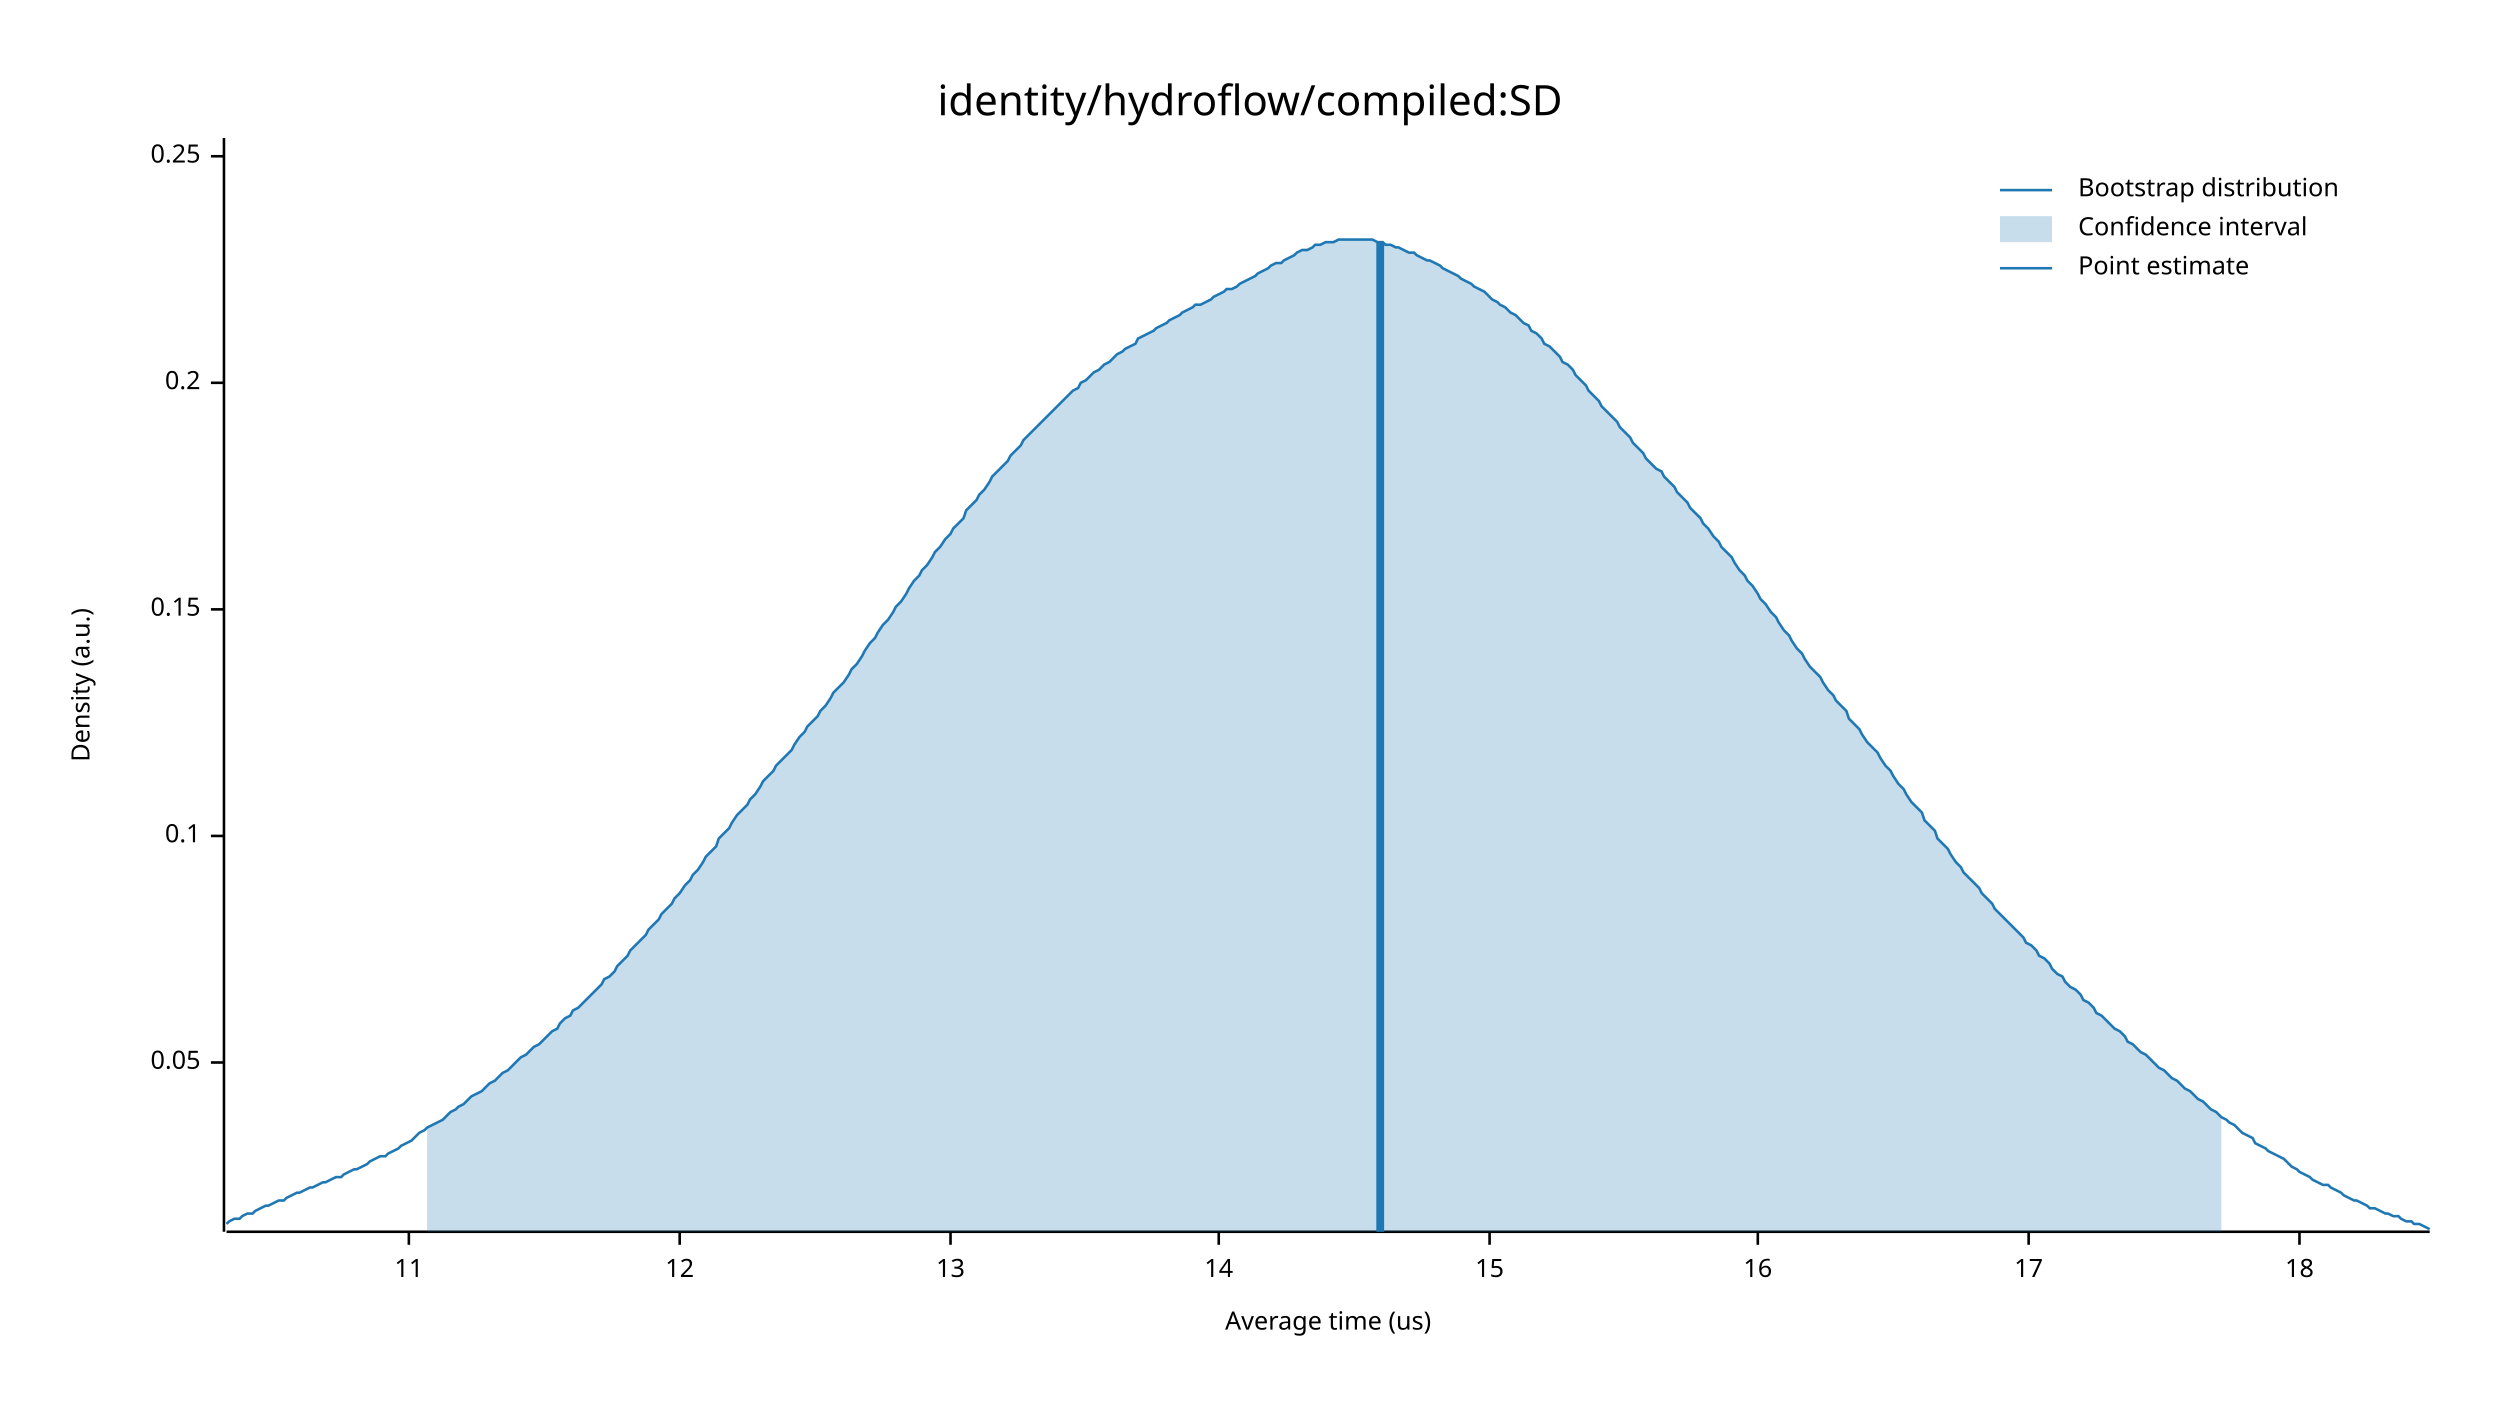
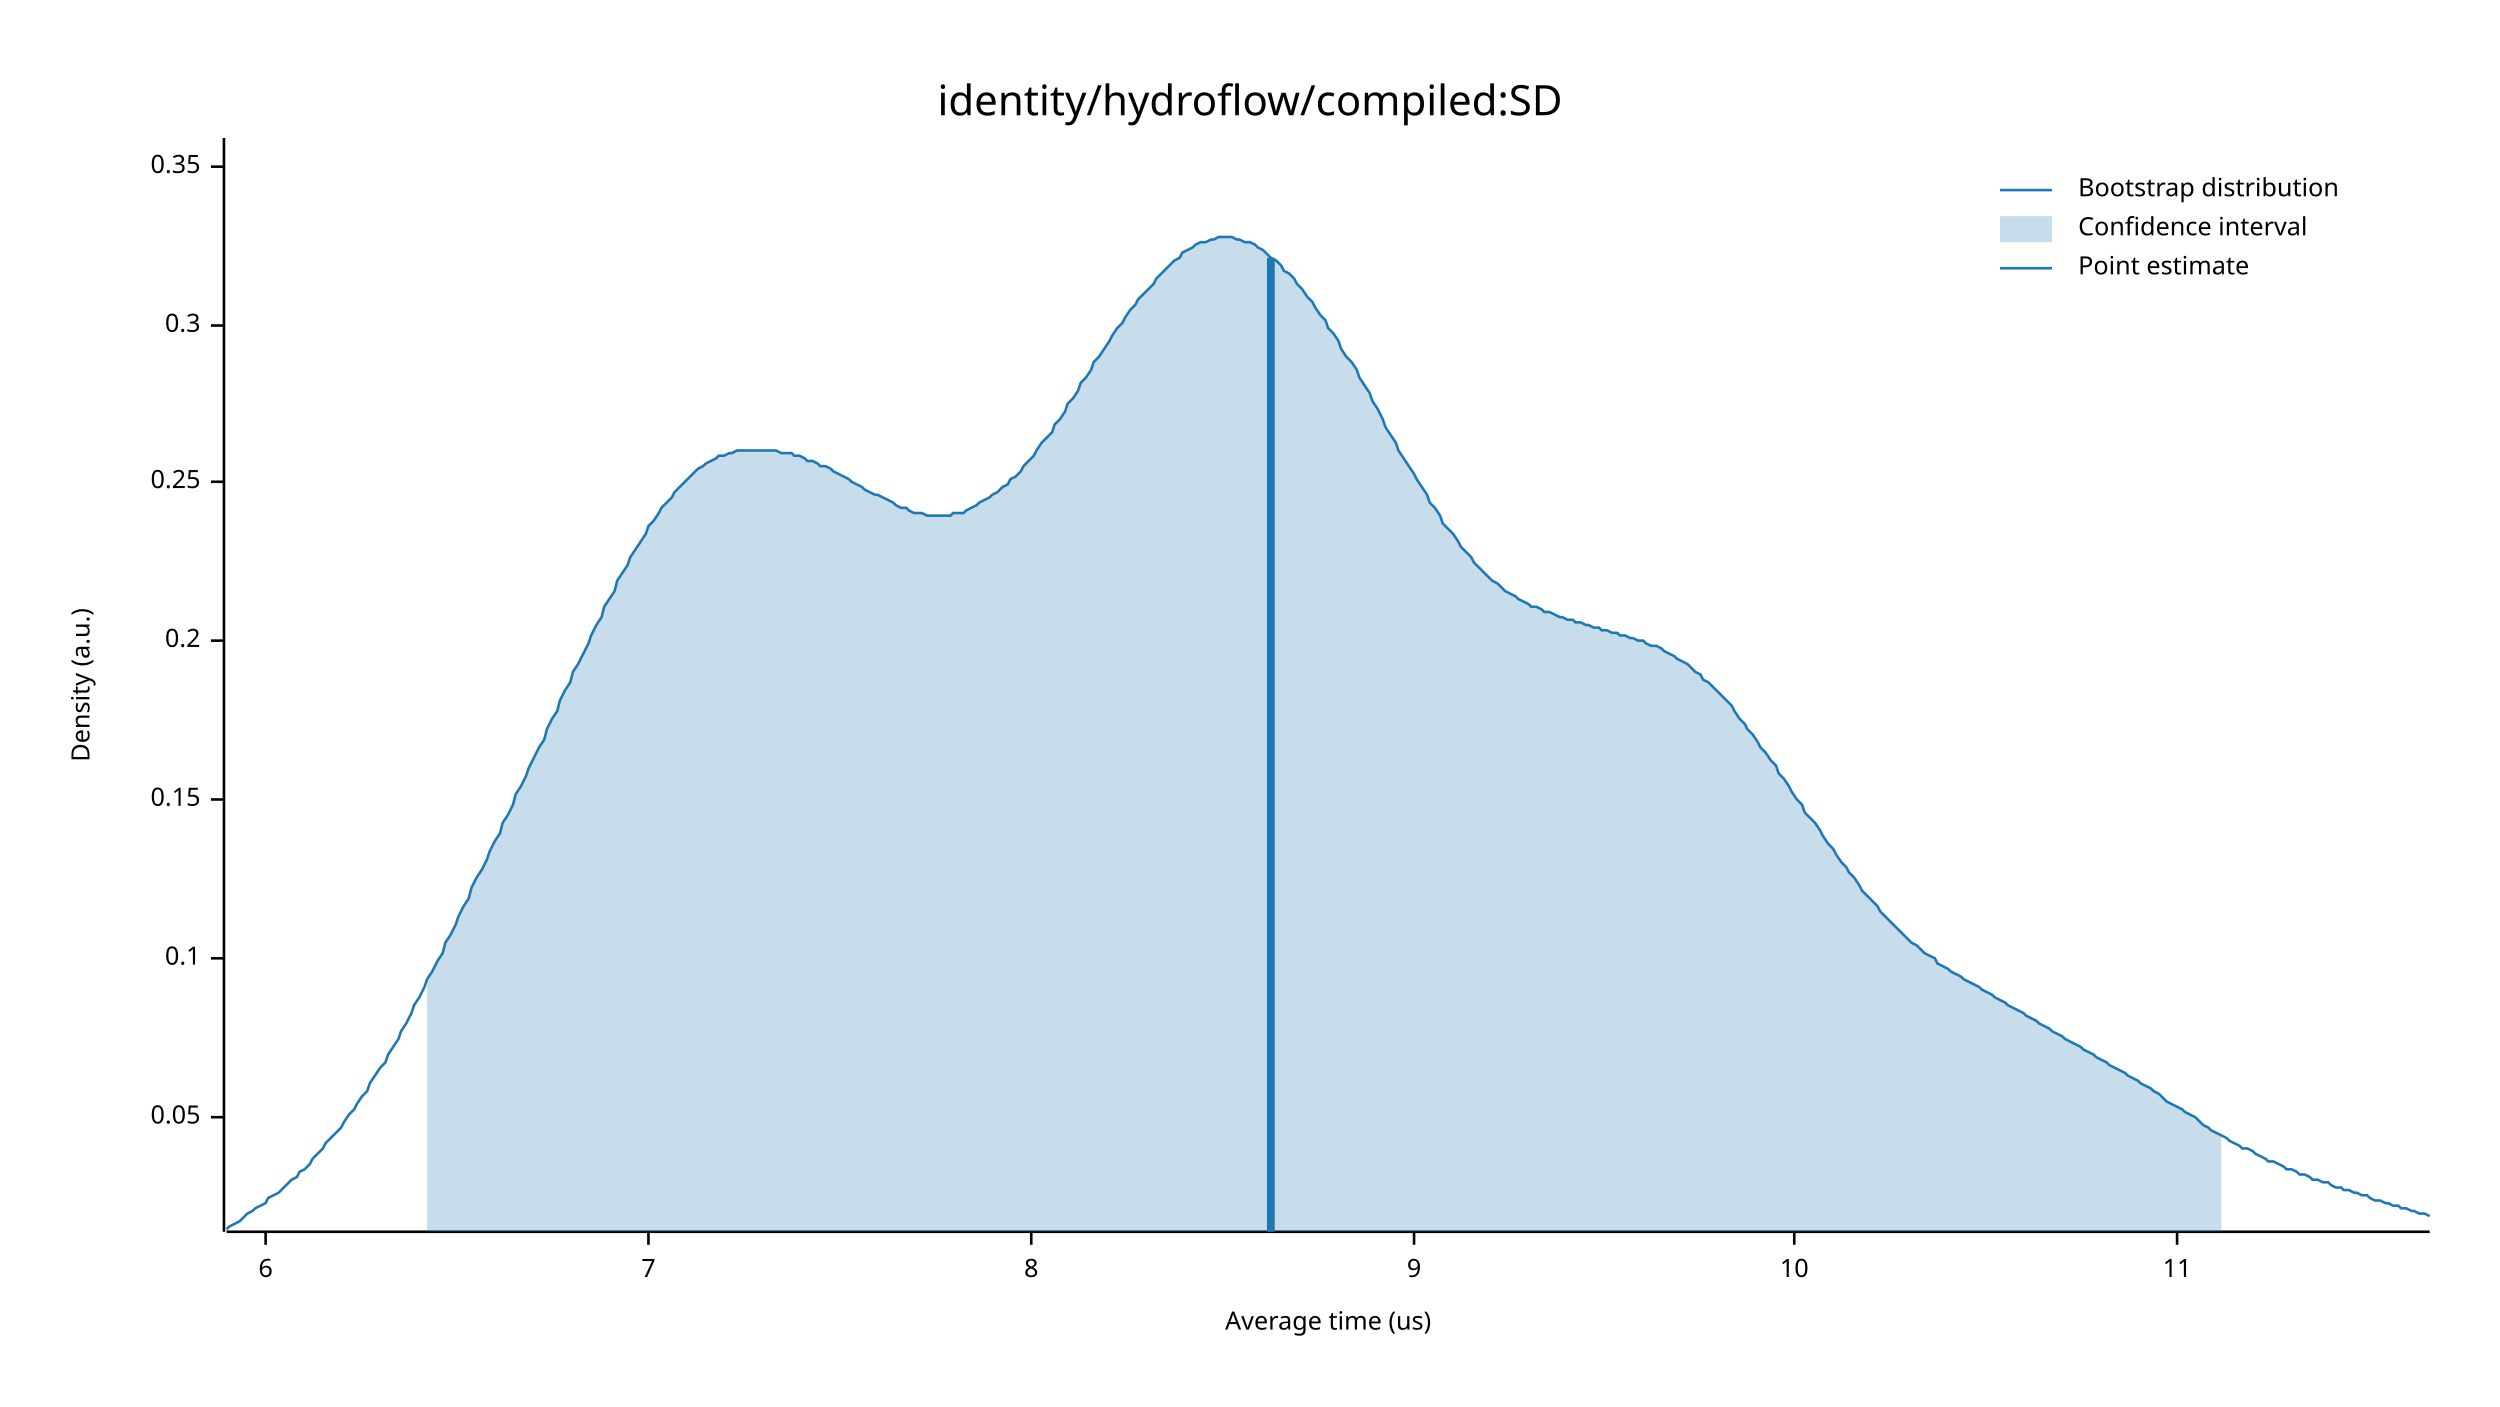
<svg xmlns="http://www.w3.org/2000/svg" width="960" height="540" viewBox="0 0 960 540">
  <text x="480" y="32" dy="0.76em" text-anchor="middle" font-family="sans-serif" font-size="16.129" opacity="1" fill="#000000">
identity/hydroflow/compiled:SD
</text>
  <text x="27" y="263" dy="0.76em" text-anchor="middle" font-family="sans-serif" font-size="9.677" opacity="1" fill="#000000" transform="rotate(270, 27, 263)">
Density (a.u.)
</text>
  <text x="510" y="513" dy="-0.5ex" text-anchor="middle" font-family="sans-serif" font-size="9.677" opacity="1" fill="#000000">
Average time (us)
</text>
  <polyline fill="none" opacity="1" stroke="#000000" stroke-width="1" points="86,53 86,473 " />
-   <text x="77" y="408" dy="0.5ex" text-anchor="end" font-family="sans-serif" font-size="9.677" opacity="1" fill="#000000">
+   <text x="77" y="429" dy="0.5ex" text-anchor="end" font-family="sans-serif" font-size="9.677" opacity="1" fill="#000000">
0.05
</text>
-   <polyline fill="none" opacity="1" stroke="#000000" stroke-width="1" points="81,408 86,408 " />
-   <text x="77" y="321" dy="0.5ex" text-anchor="end" font-family="sans-serif" font-size="9.677" opacity="1" fill="#000000">
+   <polyline fill="none" opacity="1" stroke="#000000" stroke-width="1" points="81,429 86,429 " />
+   <text x="77" y="368" dy="0.5ex" text-anchor="end" font-family="sans-serif" font-size="9.677" opacity="1" fill="#000000">
0.1
</text>
-   <polyline fill="none" opacity="1" stroke="#000000" stroke-width="1" points="81,321 86,321 " />
-   <text x="77" y="234" dy="0.5ex" text-anchor="end" font-family="sans-serif" font-size="9.677" opacity="1" fill="#000000">
+   <polyline fill="none" opacity="1" stroke="#000000" stroke-width="1" points="81,368 86,368 " />
+   <text x="77" y="307" dy="0.5ex" text-anchor="end" font-family="sans-serif" font-size="9.677" opacity="1" fill="#000000">
0.15
</text>
-   <polyline fill="none" opacity="1" stroke="#000000" stroke-width="1" points="81,234 86,234 " />
-   <text x="77" y="147" dy="0.5ex" text-anchor="end" font-family="sans-serif" font-size="9.677" opacity="1" fill="#000000">
+   <polyline fill="none" opacity="1" stroke="#000000" stroke-width="1" points="81,307 86,307 " />
+   <text x="77" y="246" dy="0.5ex" text-anchor="end" font-family="sans-serif" font-size="9.677" opacity="1" fill="#000000">
0.2
</text>
-   <polyline fill="none" opacity="1" stroke="#000000" stroke-width="1" points="81,147 86,147 " />
-   <text x="77" y="60" dy="0.5ex" text-anchor="end" font-family="sans-serif" font-size="9.677" opacity="1" fill="#000000">
+   <polyline fill="none" opacity="1" stroke="#000000" stroke-width="1" points="81,246 86,246 " />
+   <text x="77" y="185" dy="0.5ex" text-anchor="end" font-family="sans-serif" font-size="9.677" opacity="1" fill="#000000">
0.25
</text>
-   <polyline fill="none" opacity="1" stroke="#000000" stroke-width="1" points="81,60 86,60 " />
+   <polyline fill="none" opacity="1" stroke="#000000" stroke-width="1" points="81,185 86,185 " />
+   <text x="77" y="125" dy="0.5ex" text-anchor="end" font-family="sans-serif" font-size="9.677" opacity="1" fill="#000000">
+ 0.3
+ </text>
+   <polyline fill="none" opacity="1" stroke="#000000" stroke-width="1" points="81,125 86,125 " />
+   <text x="77" y="64" dy="0.5ex" text-anchor="end" font-family="sans-serif" font-size="9.677" opacity="1" fill="#000000">
+ 0.35
+ </text>
+   <polyline fill="none" opacity="1" stroke="#000000" stroke-width="1" points="81,64 86,64 " />
  <polyline fill="none" opacity="1" stroke="#000000" stroke-width="1" points="87,473 933,473 " />
-   <text x="157" y="483" dy="0.76em" text-anchor="middle" font-family="sans-serif" font-size="9.677" opacity="1" fill="#000000">
+   <text x="102" y="483" dy="0.76em" text-anchor="middle" font-family="sans-serif" font-size="9.677" opacity="1" fill="#000000">
+ 6
+ </text>
+   <polyline fill="none" opacity="1" stroke="#000000" stroke-width="1" points="102,473 102,478 " />
+   <text x="249" y="483" dy="0.76em" text-anchor="middle" font-family="sans-serif" font-size="9.677" opacity="1" fill="#000000">
+ 7
+ </text>
+   <polyline fill="none" opacity="1" stroke="#000000" stroke-width="1" points="249,473 249,478 " />
+   <text x="396" y="483" dy="0.76em" text-anchor="middle" font-family="sans-serif" font-size="9.677" opacity="1" fill="#000000">
+ 8
+ </text>
+   <polyline fill="none" opacity="1" stroke="#000000" stroke-width="1" points="396,473 396,478 " />
+   <text x="543" y="483" dy="0.76em" text-anchor="middle" font-family="sans-serif" font-size="9.677" opacity="1" fill="#000000">
+ 9
+ </text>
+   <polyline fill="none" opacity="1" stroke="#000000" stroke-width="1" points="543,473 543,478 " />
+   <text x="689" y="483" dy="0.76em" text-anchor="middle" font-family="sans-serif" font-size="9.677" opacity="1" fill="#000000">
+ 10
+ </text>
+   <polyline fill="none" opacity="1" stroke="#000000" stroke-width="1" points="689,473 689,478 " />
+   <text x="836" y="483" dy="0.76em" text-anchor="middle" font-family="sans-serif" font-size="9.677" opacity="1" fill="#000000">
11
</text>
-   <polyline fill="none" opacity="1" stroke="#000000" stroke-width="1" points="157,473 157,478 " />
-   <text x="261" y="483" dy="0.76em" text-anchor="middle" font-family="sans-serif" font-size="9.677" opacity="1" fill="#000000">
- 12
- </text>
-   <polyline fill="none" opacity="1" stroke="#000000" stroke-width="1" points="261,473 261,478 " />
-   <text x="365" y="483" dy="0.76em" text-anchor="middle" font-family="sans-serif" font-size="9.677" opacity="1" fill="#000000">
- 13
- </text>
-   <polyline fill="none" opacity="1" stroke="#000000" stroke-width="1" points="365,473 365,478 " />
-   <text x="468" y="483" dy="0.76em" text-anchor="middle" font-family="sans-serif" font-size="9.677" opacity="1" fill="#000000">
- 14
- </text>
-   <polyline fill="none" opacity="1" stroke="#000000" stroke-width="1" points="468,473 468,478 " />
-   <text x="572" y="483" dy="0.76em" text-anchor="middle" font-family="sans-serif" font-size="9.677" opacity="1" fill="#000000">
- 15
- </text>
-   <polyline fill="none" opacity="1" stroke="#000000" stroke-width="1" points="572,473 572,478 " />
-   <text x="675" y="483" dy="0.76em" text-anchor="middle" font-family="sans-serif" font-size="9.677" opacity="1" fill="#000000">
- 16
- </text>
-   <polyline fill="none" opacity="1" stroke="#000000" stroke-width="1" points="675,473 675,478 " />
-   <text x="779" y="483" dy="0.76em" text-anchor="middle" font-family="sans-serif" font-size="9.677" opacity="1" fill="#000000">
- 17
- </text>
-   <polyline fill="none" opacity="1" stroke="#000000" stroke-width="1" points="779,473 779,478 " />
-   <text x="883" y="483" dy="0.76em" text-anchor="middle" font-family="sans-serif" font-size="9.677" opacity="1" fill="#000000">
- 18
- </text>
-   <polyline fill="none" opacity="1" stroke="#000000" stroke-width="1" points="883,473 883,478 " />
-   <polyline fill="none" opacity="1" stroke="#1F78B4" stroke-width="1" points="87,470 88,469 90,468 92,468 93,467 95,466 97,466 98,465 100,464 102,463 103,463 105,462 107,461 109,461 110,460 112,459 114,458 115,458 117,457 119,456 120,456 122,455 124,454 125,454 127,453 129,452 131,452 132,451 134,450 136,449 137,449 139,448 141,447 142,446 144,445 146,444 148,444 149,443 151,442 153,441 154,440 156,439 158,438 159,437 161,435 163,434 164,433 166,432 168,431 170,430 171,429 173,427 175,426 176,425 178,424 180,422 181,421 183,420 185,419 187,417 188,416 190,415 192,413 193,412 195,411 197,409 198,408 200,406 202,405 203,404 205,402 207,401 209,399 210,398 212,396 214,395 215,393 217,391 219,390 220,388 222,387 224,385 226,383 227,382 229,380 231,378 232,376 234,375 236,373 237,371 239,369 241,367 242,365 244,363 246,361 248,359 249,357 251,355 253,353 254,351 256,349 258,347 259,345 261,343 263,340 265,338 266,336 268,334 270,331 271,329 273,327 275,325 276,322 278,320 280,318 281,316 283,313 285,311 287,309 288,307 290,305 292,302 293,300 295,298 297,296 298,294 300,292 302,290 304,288 305,286 307,283 309,281 310,279 312,277 314,275 315,273 317,271 319,268 320,266 322,264 324,262 326,259 327,257 329,255 331,252 332,250 334,247 336,245 337,243 339,240 341,238 343,235 344,233 346,231 348,228 349,226 351,223 353,221 354,219 356,217 358,214 359,212 361,210 363,207 365,205 366,203 368,201 370,199 371,196 373,194 375,192 376,190 378,188 380,185 381,183 383,181 385,179 387,177 388,175 390,173 392,171 393,169 395,167 397,165 398,164 400,162 402,160 404,158 405,157 407,155 409,153 410,152 412,150 414,149 415,147 417,146 419,144 420,143 422,142 424,140 426,139 427,138 429,136 431,135 432,134 434,133 436,132 437,130 439,129 441,128 443,127 444,126 446,125 448,124 449,123 451,122 453,121 454,120 456,119 458,118 459,117 461,117 463,116 465,115 466,114 468,113 470,112 471,111 473,111 475,110 476,109 478,108 480,107 482,106 483,105 485,104 487,103 488,102 490,101 492,101 493,100 495,99 497,98 498,97 500,96 502,96 504,95 505,94 507,94 509,93 510,93 512,93 514,92 515,92 517,92 519,92 521,92 522,92 524,92 526,92 527,92 529,93 531,93 532,94 534,94 536,95 537,95 539,96 541,97 543,97 544,98 546,99 548,100 549,100 551,101 553,102 554,103 556,104 558,105 560,106 561,107 563,108 565,109 566,110 568,111 570,112 571,113 573,115 575,116 576,117 578,118 580,120 582,121 583,122 585,124 587,125 588,127 590,128 592,130 593,132 595,133 597,135 599,137 600,139 602,140 604,142 605,144 607,146 609,148 610,150 612,152 614,154 615,156 617,158 619,160 621,162 622,164 624,166 626,168 627,170 629,172 631,174 632,176 634,178 636,180 638,181 639,183 641,185 643,187 644,189 646,191 648,193 649,195 651,197 653,199 654,201 656,203 658,206 660,208 661,210 663,212 665,214 666,216 668,219 670,221 671,223 673,225 675,228 676,230 678,232 680,235 682,237 683,239 685,242 687,244 688,246 690,249 692,251 693,253 695,256 697,258 699,260 700,262 702,265 704,267 705,269 707,271 709,273 710,276 712,278 714,280 715,282 717,285 719,287 721,289 722,291 724,294 726,296 727,298 729,301 731,303 732,305 734,308 736,310 738,312 739,315 741,317 743,319 744,322 746,324 748,326 749,328 751,331 753,333 754,335 756,337 758,339 760,341 761,343 763,345 765,347 766,349 768,351 770,353 771,354 773,356 775,358 777,360 778,362 780,363 782,365 783,367 785,368 787,370 788,372 790,374 792,375 793,377 795,379 797,380 799,382 800,384 802,385 804,387 805,389 807,390 809,392 810,393 812,395 814,396 816,398 817,400 819,401 821,403 822,404 824,405 826,407 827,408 829,410 831,411 832,412 834,414 836,415 838,417 839,418 841,419 843,421 844,422 846,423 848,425 849,426 851,427 853,429 855,430 856,431 858,432 860,434 861,435 863,436 865,437 866,439 868,440 870,441 871,442 873,443 875,444 877,445 878,446 880,448 882,449 883,450 885,451 887,452 888,453 890,454 892,455 894,455 895,456 897,457 899,458 900,459 902,460 904,461 905,461 907,462 909,463 910,464 912,464 914,465 916,466 917,466 919,467 921,467 922,468 924,469 926,469 927,470 929,470 931,471 933,472 " />
-   <polygon opacity="0.25" fill="#1F78B4" points="164,433 166,432 168,431 170,430 171,429 173,427 175,426 176,425 178,424 180,422 181,421 183,420 185,419 187,417 188,416 190,415 192,413 193,412 195,411 197,409 198,408 200,406 202,405 203,404 205,402 207,401 209,399 210,398 212,396 214,395 215,393 217,391 219,390 220,388 222,387 224,385 226,383 227,382 229,380 231,378 232,376 234,375 236,373 237,371 239,369 241,367 242,365 244,363 246,361 248,359 249,357 251,355 253,353 254,351 256,349 258,347 259,345 261,343 263,340 265,338 266,336 268,334 270,331 271,329 273,327 275,325 276,322 278,320 280,318 281,316 283,313 285,311 287,309 288,307 290,305 292,302 293,300 295,298 297,296 298,294 300,292 302,290 304,288 305,286 307,283 309,281 310,279 312,277 314,275 315,273 317,271 319,268 320,266 322,264 324,262 326,259 327,257 329,255 331,252 332,250 334,247 336,245 337,243 339,240 341,238 343,235 344,233 346,231 348,228 349,226 351,223 353,221 354,219 356,217 358,214 359,212 361,210 363,207 365,205 366,203 368,201 370,199 371,196 373,194 375,192 376,190 378,188 380,185 381,183 383,181 385,179 387,177 388,175 390,173 392,171 393,169 395,167 397,165 398,164 400,162 402,160 404,158 405,157 407,155 409,153 410,152 412,150 414,149 415,147 417,146 419,144 420,143 422,142 424,140 426,139 427,138 429,136 431,135 432,134 434,133 436,132 437,130 439,129 441,128 443,127 444,126 446,125 448,124 449,123 451,122 453,121 454,120 456,119 458,118 459,117 461,117 463,116 465,115 466,114 468,113 470,112 471,111 473,111 475,110 476,109 478,108 480,107 482,106 483,105 485,104 487,103 488,102 490,101 492,101 493,100 495,99 497,98 498,97 500,96 502,96 504,95 505,94 507,94 509,93 510,93 512,93 514,92 515,92 517,92 519,92 521,92 522,92 524,92 526,92 527,92 529,93 531,93 532,94 534,94 536,95 537,95 539,96 541,97 543,97 544,98 546,99 548,100 549,100 551,101 553,102 554,103 556,104 558,105 560,106 561,107 563,108 565,109 566,110 568,111 570,112 571,113 573,115 575,116 576,117 578,118 580,120 582,121 583,122 585,124 587,125 588,127 590,128 592,130 593,132 595,133 597,135 599,137 600,139 602,140 604,142 605,144 607,146 609,148 610,150 612,152 614,154 615,156 617,158 619,160 621,162 622,164 624,166 626,168 627,170 629,172 631,174 632,176 634,178 636,180 638,181 639,183 641,185 643,187 644,189 646,191 648,193 649,195 651,197 653,199 654,201 656,203 658,206 660,208 661,210 663,212 665,214 666,216 668,219 670,221 671,223 673,225 675,228 676,230 678,232 680,235 682,237 683,239 685,242 687,244 688,246 690,249 692,251 693,253 695,256 697,258 699,260 700,262 702,265 704,267 705,269 707,271 709,273 710,276 712,278 714,280 715,282 717,285 719,287 721,289 722,291 724,294 726,296 727,298 729,301 731,303 732,305 734,308 736,310 738,312 739,315 741,317 743,319 744,322 746,324 748,326 749,328 751,331 753,333 754,335 756,337 758,339 760,341 761,343 763,345 765,347 766,349 768,351 770,353 771,354 773,356 775,358 777,360 778,362 780,363 782,365 783,367 785,368 787,370 788,372 790,374 792,375 793,377 795,379 797,380 799,382 800,384 802,385 804,387 805,389 807,390 809,392 810,393 812,395 814,396 816,398 817,400 819,401 821,403 822,404 824,405 826,407 827,408 829,410 831,411 832,412 834,414 836,415 838,417 839,418 841,419 843,421 844,422 846,423 848,425 849,426 851,427 853,429 853,473 164,473 " />
-   <polyline fill="none" opacity="1" stroke="#1F78B4" stroke-width="3" points="530,473 530,93 " />
+   <polyline fill="none" opacity="1" stroke="#000000" stroke-width="1" points="836,473 836,478 " />
+   <polyline fill="none" opacity="1" stroke="#1F78B4" stroke-width="1" points="87,472 88,471 90,470 92,469 93,468 95,466 97,465 98,464 100,463 102,462 103,460 105,459 107,458 109,456 110,455 112,453 114,452 115,450 117,449 119,447 120,445 122,443 124,441 125,439 127,437 129,435 131,433 132,431 134,428 136,426 137,424 139,421 141,419 142,416 144,413 146,410 148,408 149,405 151,402 153,399 154,396 156,393 158,389 159,386 161,383 163,379 164,376 166,373 168,369 170,366 171,362 173,359 175,355 176,352 178,348 180,345 181,341 183,337 185,334 187,330 188,327 190,323 192,320 193,316 195,313 197,309 198,305 200,302 202,298 203,295 205,291 207,287 209,284 210,280 212,276 214,273 215,269 217,265 219,262 220,258 222,255 224,251 226,247 227,244 229,240 231,237 232,233 234,230 236,227 237,223 239,220 241,217 242,214 244,211 246,208 248,205 249,202 251,200 253,197 254,195 256,193 258,191 259,189 261,187 263,185 265,183 266,182 268,180 270,179 271,178 273,177 275,176 276,175 278,175 280,174 281,174 283,173 285,173 287,173 288,173 290,173 292,173 293,173 295,173 297,173 298,173 300,174 302,174 304,174 305,175 307,175 309,176 310,177 312,177 314,178 315,179 317,179 319,180 320,181 322,182 324,183 326,184 327,185 329,186 331,187 332,188 334,189 336,190 337,190 339,191 341,192 343,193 344,194 346,195 348,195 349,196 351,197 353,197 354,197 356,198 358,198 359,198 361,198 363,198 365,198 366,197 368,197 370,197 371,196 373,195 375,194 376,193 378,192 380,191 381,190 383,189 385,187 387,186 388,184 390,183 392,181 393,179 395,177 397,175 398,173 400,170 402,168 404,166 405,163 407,161 409,158 410,155 412,153 414,150 415,147 417,145 419,142 420,139 422,137 424,134 426,131 427,129 429,126 431,124 432,122 434,119 436,117 437,115 439,113 441,111 443,109 444,107 446,105 448,103 449,102 451,100 453,99 454,97 456,96 458,95 459,94 461,93 463,93 465,92 466,92 468,91 470,91 471,91 473,91 475,92 476,92 478,93 480,93 482,94 483,95 485,96 487,98 488,99 490,100 492,102 493,104 495,105 497,107 498,109 500,111 502,114 504,116 505,118 507,121 509,123 510,126 512,128 514,131 515,134 517,137 519,139 521,142 522,145 524,148 526,151 527,154 529,157 531,161 532,164 534,167 536,170 537,173 539,176 541,179 543,182 544,184 546,187 548,190 549,193 551,195 553,198 554,201 556,203 558,205 560,208 561,210 563,212 565,214 566,216 568,218 570,220 571,221 573,223 575,224 576,225 578,227 580,228 582,229 583,230 585,231 587,232 588,233 590,233 592,234 593,235 595,235 597,236 599,237 600,237 602,238 604,238 605,239 607,239 609,240 610,240 612,241 614,241 615,242 617,242 619,243 621,243 622,244 624,244 626,245 627,245 629,246 631,246 632,247 634,248 636,248 638,249 639,250 641,251 643,252 644,253 646,254 648,255 649,256 651,258 653,259 654,261 656,262 658,264 660,266 661,267 663,269 665,271 666,273 668,276 670,278 671,280 673,282 675,285 676,287 678,289 680,292 682,294 683,297 685,299 687,302 688,304 690,307 692,309 693,312 695,314 697,316 699,319 700,321 702,324 704,326 705,328 707,331 709,333 710,335 712,337 714,340 715,342 717,344 719,346 721,348 722,350 724,352 726,354 727,355 729,357 731,359 732,360 734,362 736,363 738,365 739,366 741,367 743,368 744,370 746,371 748,372 749,373 751,374 753,375 754,376 756,377 758,378 760,379 761,380 763,381 765,382 766,383 768,384 770,385 771,386 773,387 775,388 777,389 778,390 780,391 782,392 783,393 785,394 787,395 788,396 790,397 792,398 793,399 795,400 797,401 799,402 800,403 802,404 804,405 805,406 807,407 809,408 810,409 812,410 814,411 816,412 817,413 819,414 821,415 822,416 824,417 826,418 827,419 829,420 831,422 832,423 834,424 836,425 838,426 839,427 841,428 843,429 844,430 846,432 848,433 849,434 851,435 853,436 855,437 856,438 858,439 860,440 861,441 863,441 865,442 866,443 868,444 870,445 871,446 873,446 875,447 877,448 878,449 880,449 882,450 883,451 885,451 887,452 888,453 890,453 892,454 894,454 895,455 897,456 899,456 900,457 902,457 904,458 905,458 907,459 909,459 910,460 912,461 914,461 916,462 917,462 919,463 921,463 922,464 924,464 926,465 927,465 929,466 931,466 933,467 " />
+   <polygon opacity="0.25" fill="#1F78B4" points="164,376 166,373 168,369 170,366 171,362 173,359 175,355 176,352 178,348 180,345 181,341 183,337 185,334 187,330 188,327 190,323 192,320 193,316 195,313 197,309 198,305 200,302 202,298 203,295 205,291 207,287 209,284 210,280 212,276 214,273 215,269 217,265 219,262 220,258 222,255 224,251 226,247 227,244 229,240 231,237 232,233 234,230 236,227 237,223 239,220 241,217 242,214 244,211 246,208 248,205 249,202 251,200 253,197 254,195 256,193 258,191 259,189 261,187 263,185 265,183 266,182 268,180 270,179 271,178 273,177 275,176 276,175 278,175 280,174 281,174 283,173 285,173 287,173 288,173 290,173 292,173 293,173 295,173 297,173 298,173 300,174 302,174 304,174 305,175 307,175 309,176 310,177 312,177 314,178 315,179 317,179 319,180 320,181 322,182 324,183 326,184 327,185 329,186 331,187 332,188 334,189 336,190 337,190 339,191 341,192 343,193 344,194 346,195 348,195 349,196 351,197 353,197 354,197 356,198 358,198 359,198 361,198 363,198 365,198 366,197 368,197 370,197 371,196 373,195 375,194 376,193 378,192 380,191 381,190 383,189 385,187 387,186 388,184 390,183 392,181 393,179 395,177 397,175 398,173 400,170 402,168 404,166 405,163 407,161 409,158 410,155 412,153 414,150 415,147 417,145 419,142 420,139 422,137 424,134 426,131 427,129 429,126 431,124 432,122 434,119 436,117 437,115 439,113 441,111 443,109 444,107 446,105 448,103 449,102 451,100 453,99 454,97 456,96 458,95 459,94 461,93 463,93 465,92 466,92 468,91 470,91 471,91 473,91 475,92 476,92 478,93 480,93 482,94 483,95 485,96 487,98 488,99 490,100 492,102 493,104 495,105 497,107 498,109 500,111 502,114 504,116 505,118 507,121 509,123 510,126 512,128 514,131 515,134 517,137 519,139 521,142 522,145 524,148 526,151 527,154 529,157 531,161 532,164 534,167 536,170 537,173 539,176 541,179 543,182 544,184 546,187 548,190 549,193 551,195 553,198 554,201 556,203 558,205 560,208 561,210 563,212 565,214 566,216 568,218 570,220 571,221 573,223 575,224 576,225 578,227 580,228 582,229 583,230 585,231 587,232 588,233 590,233 592,234 593,235 595,235 597,236 599,237 600,237 602,238 604,238 605,239 607,239 609,240 610,240 612,241 614,241 615,242 617,242 619,243 621,243 622,244 624,244 626,245 627,245 629,246 631,246 632,247 634,248 636,248 638,249 639,250 641,251 643,252 644,253 646,254 648,255 649,256 651,258 653,259 654,261 656,262 658,264 660,266 661,267 663,269 665,271 666,273 668,276 670,278 671,280 673,282 675,285 676,287 678,289 680,292 682,294 683,297 685,299 687,302 688,304 690,307 692,309 693,312 695,314 697,316 699,319 700,321 702,324 704,326 705,328 707,331 709,333 710,335 712,337 714,340 715,342 717,344 719,346 721,348 722,350 724,352 726,354 727,355 729,357 731,359 732,360 734,362 736,363 738,365 739,366 741,367 743,368 744,370 746,371 748,372 749,373 751,374 753,375 754,376 756,377 758,378 760,379 761,380 763,381 765,382 766,383 768,384 770,385 771,386 773,387 775,388 777,389 778,390 780,391 782,392 783,393 785,394 787,395 788,396 790,397 792,398 793,399 795,400 797,401 799,402 800,403 802,404 804,405 805,406 807,407 809,408 810,409 812,410 814,411 816,412 817,413 819,414 821,415 822,416 824,417 826,418 827,419 829,420 831,422 832,423 834,424 836,425 838,426 839,427 841,428 843,429 844,430 846,432 848,433 849,434 851,435 853,436 853,473 164,473 " />
+   <polyline fill="none" opacity="1" stroke="#1F78B4" stroke-width="3" points="488,473 488,99 " />
  <text x="798" y="68" dy="0.76em" text-anchor="start" font-family="sans-serif" font-size="9.677" opacity="1" fill="#000000">
Bootstrap distribution
</text>
  <text x="798" y="83" dy="0.76em" text-anchor="start" font-family="sans-serif" font-size="9.677" opacity="1" fill="#000000">
Confidence interval
</text>
  <text x="798" y="98" dy="0.76em" text-anchor="start" font-family="sans-serif" font-size="9.677" opacity="1" fill="#000000">
Point estimate
</text>
  <polyline fill="none" opacity="1" stroke="#1F78B4" stroke-width="1" points="768,73 788,73 " />
  <rect x="768" y="83" width="20" height="10" opacity="0.25" fill="#1F78B4" stroke="none" />
  <polyline fill="none" opacity="1" stroke="#1F78B4" stroke-width="1" points="768,103 788,103 " />
</svg>
